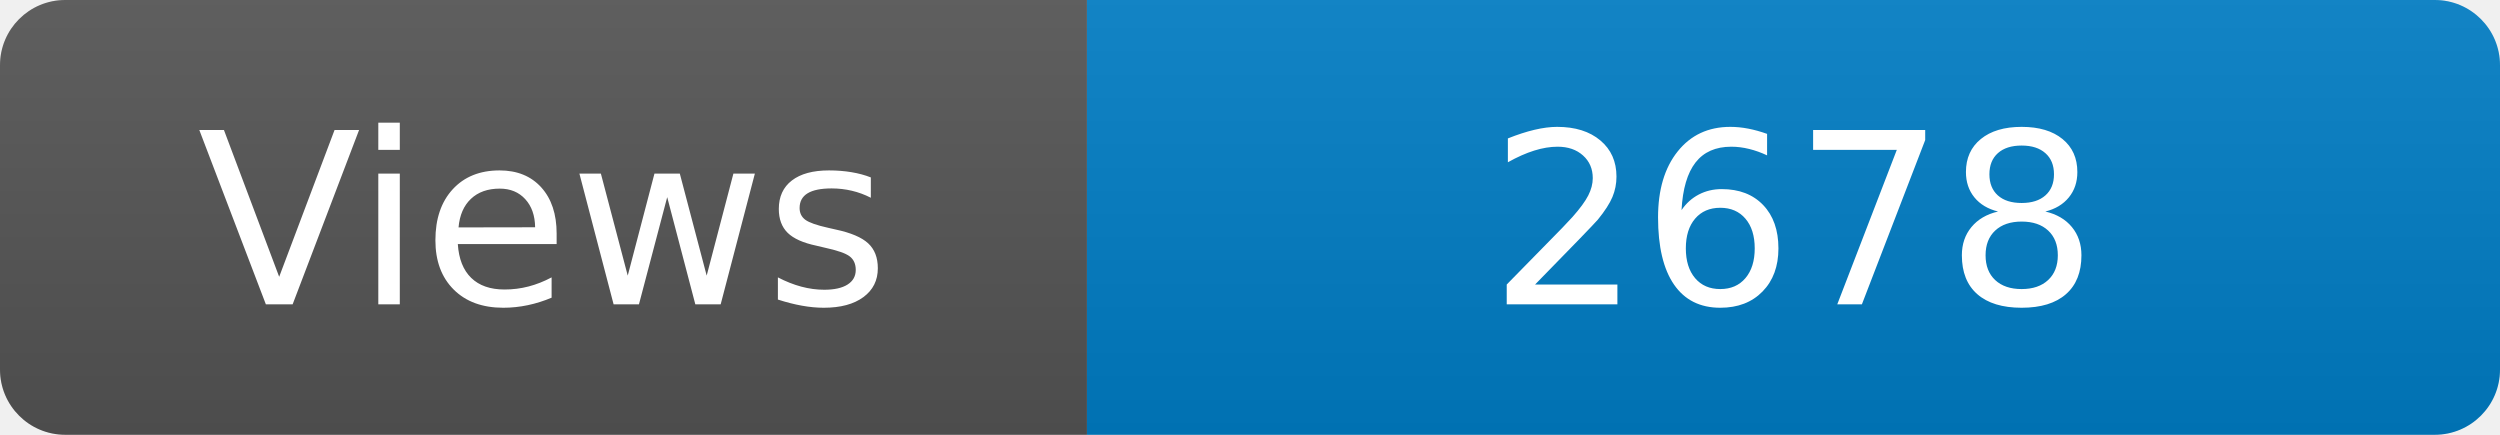
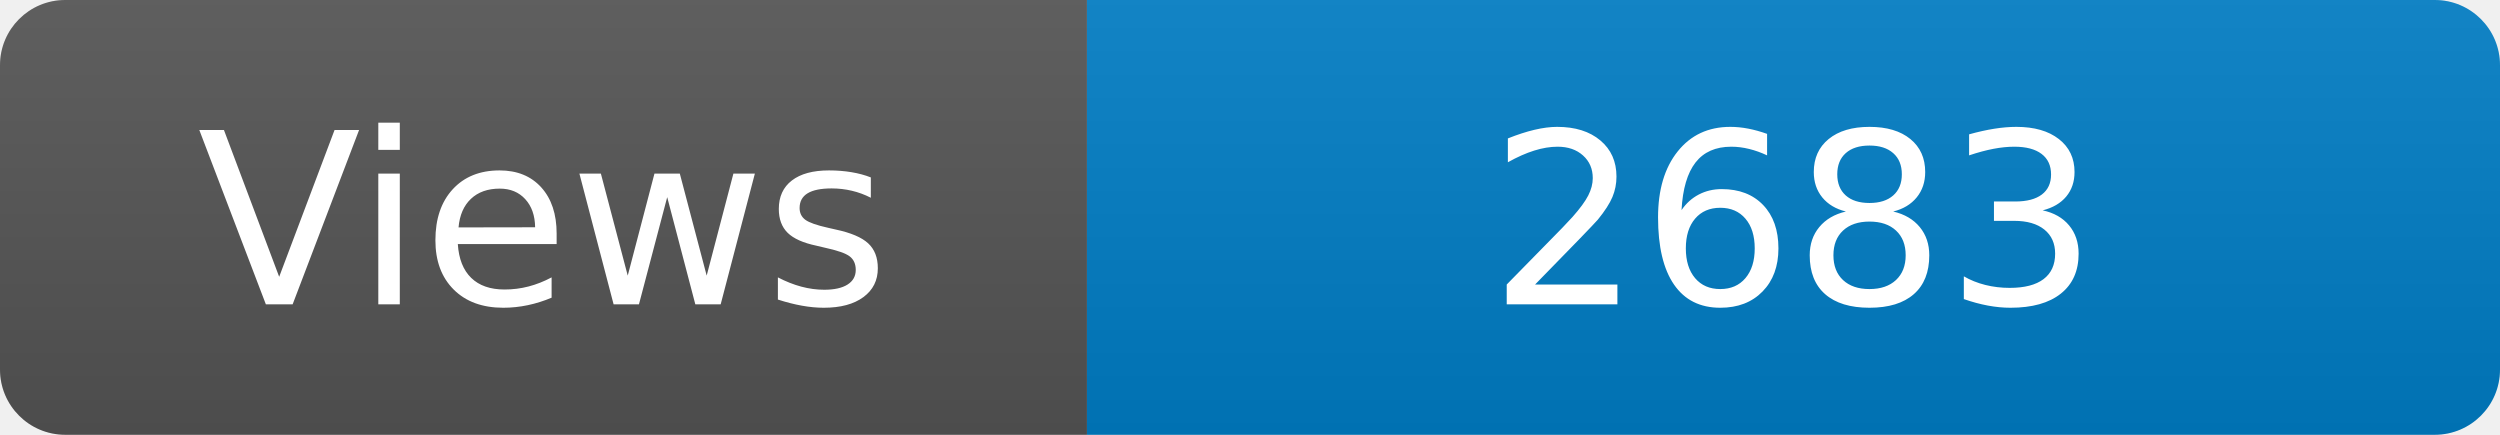
<svg xmlns="http://www.w3.org/2000/svg" width="115" height="20" role="img" aria-label="Maintained?: yes">
  <linearGradient id="s" x2="0" y2="100%">
    <stop offset="0" stop-color="#bbb" stop-opacity=".1" />
    <stop offset="1" stop-opacity=".1" />
  </linearGradient>
  <clipPath id="r">
    <rect width="115" height="20" rx="3" fill="#fff" />
  </clipPath>
  <g clip-path="url(#r)">
    <rect width="50" height="20" fill="#555" />
    <rect x="50" width="160" height="20" fill="#007ec6" />
    <rect width="115" height="20" fill="url(#s)" />
  </g>
  <g fill="#fff" text-anchor="middle" font-family="Verdana,Geneva,DejaVu Sans,sans-serif" font-size="110">
    <text x="250" y="140" transform="scale(.1)" fill="#fff">Views</text>
-     <text x="825" y="140" transform="scale(.1)" fill="#fff">2678</text>
+     <text x="825" y="140" transform="scale(.1)" fill="#fff">2683</text>
  </g>
</svg>
